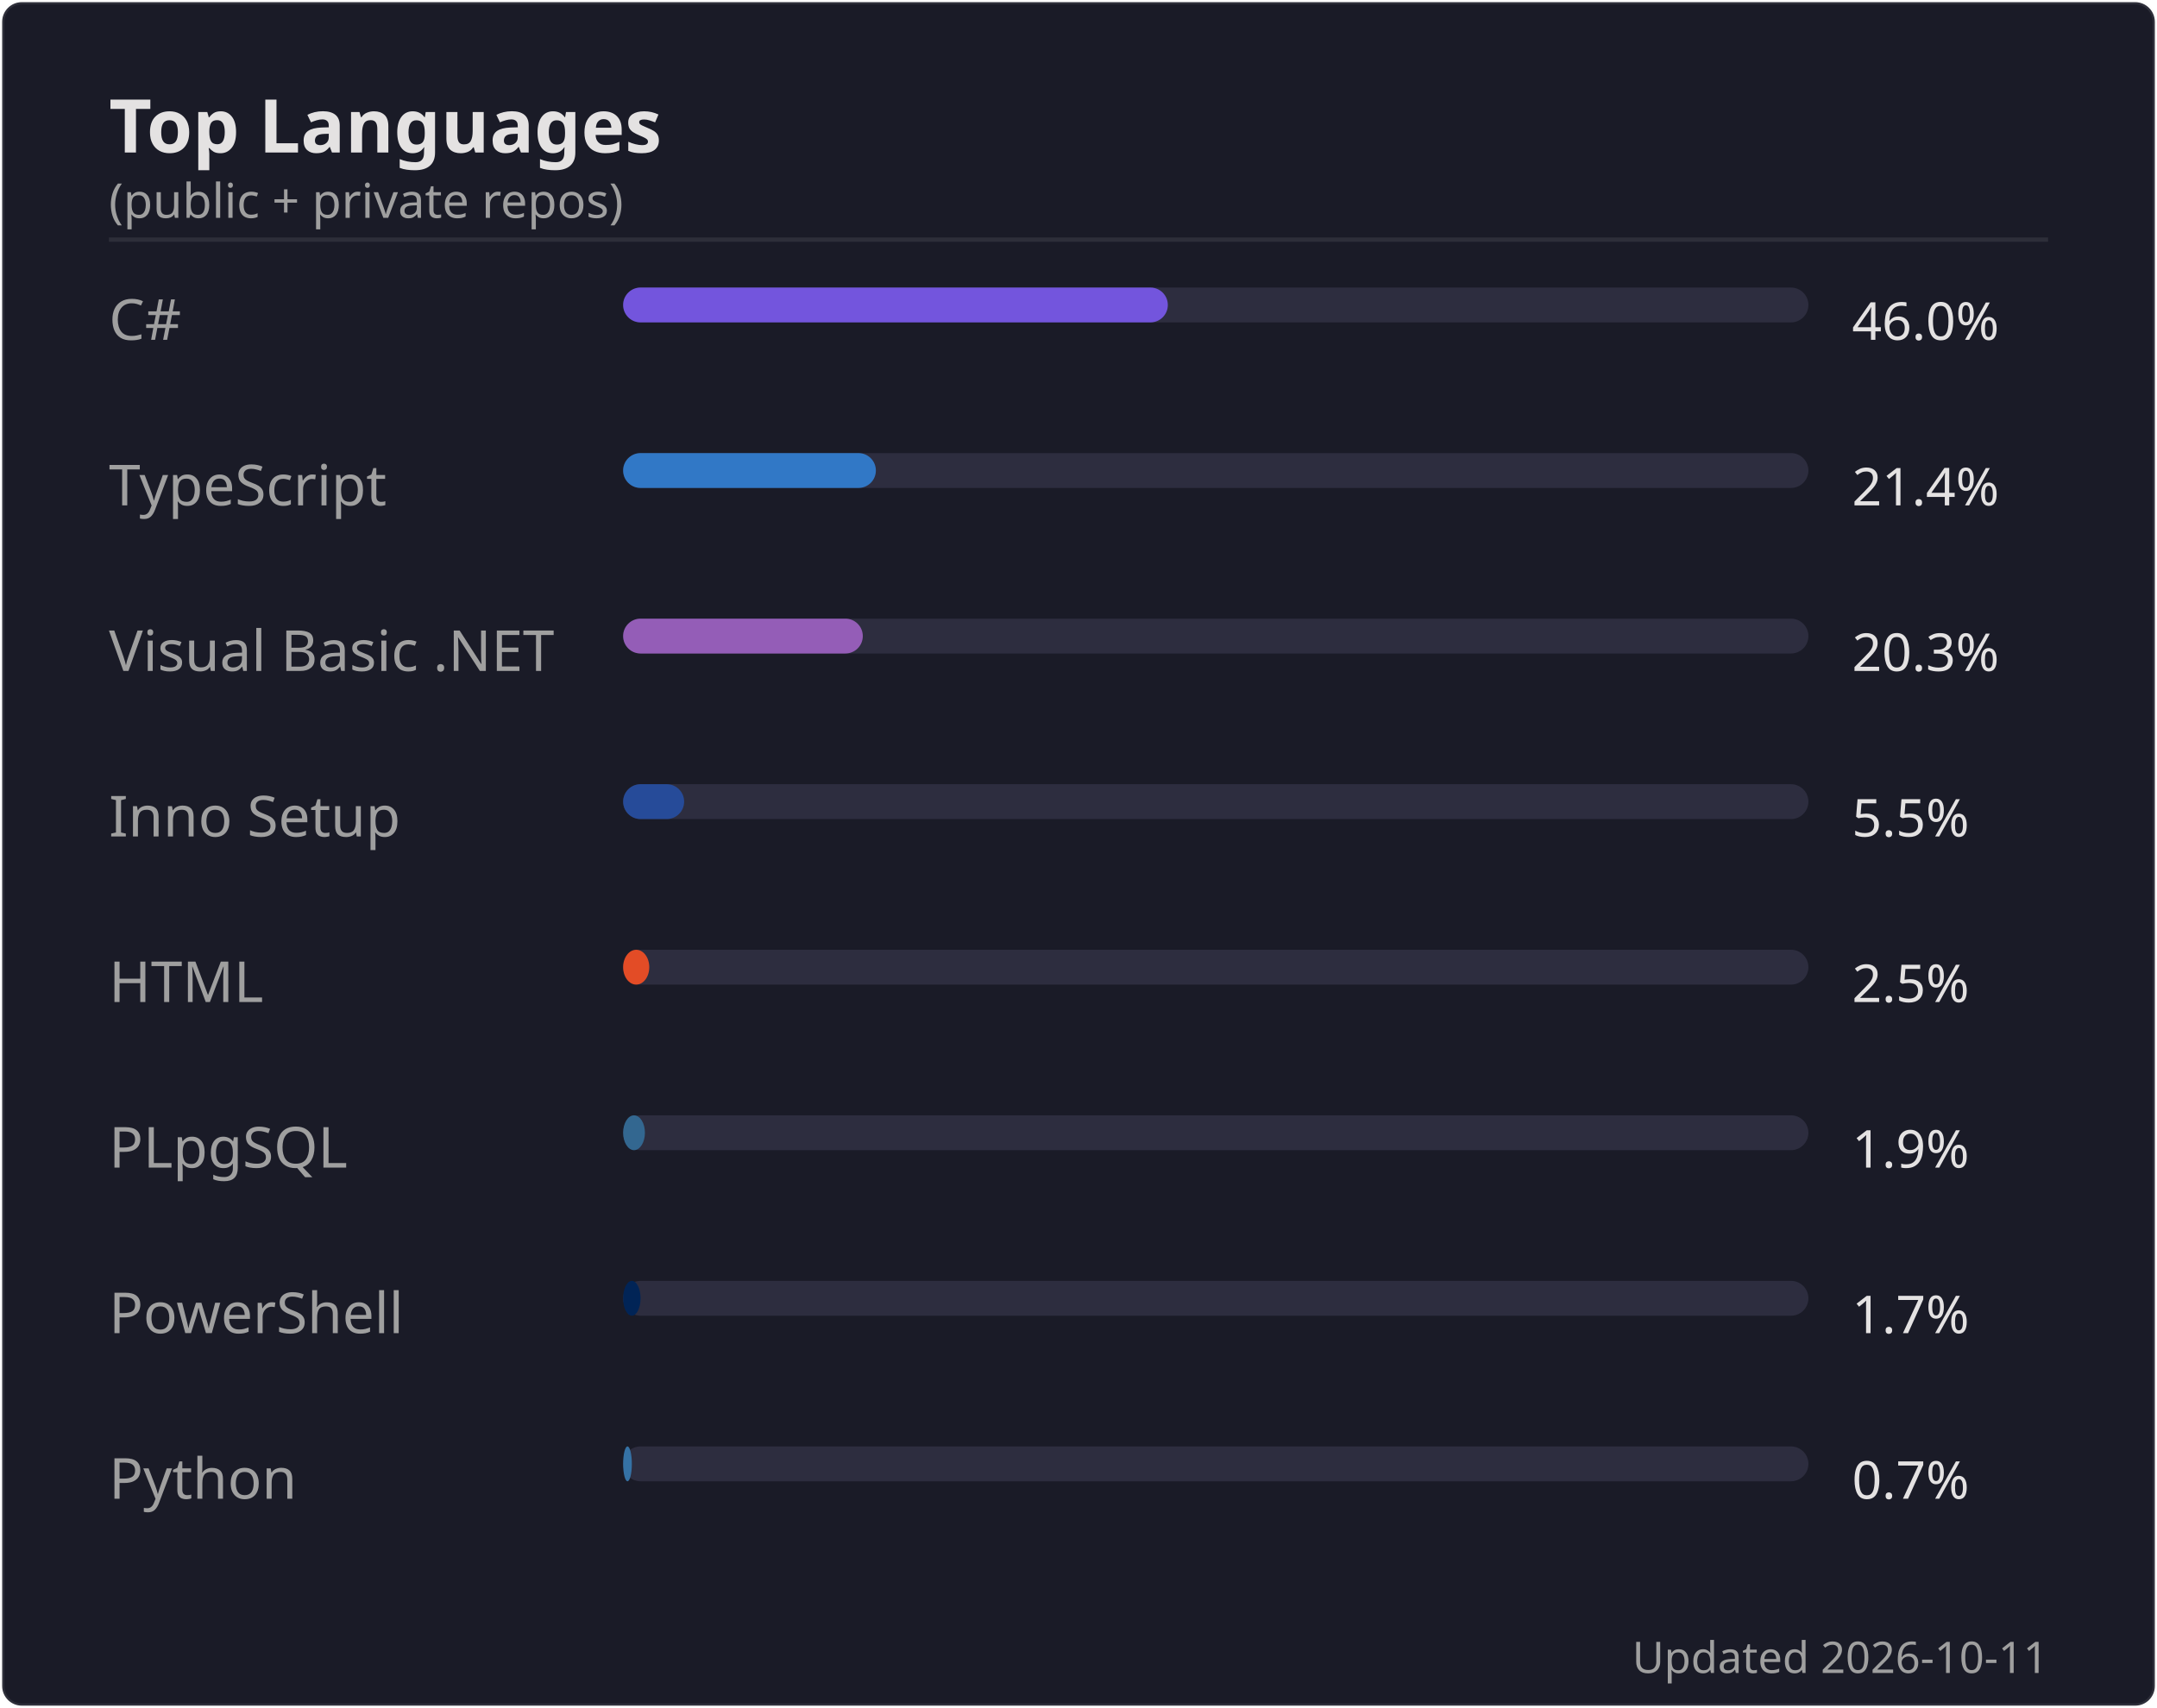
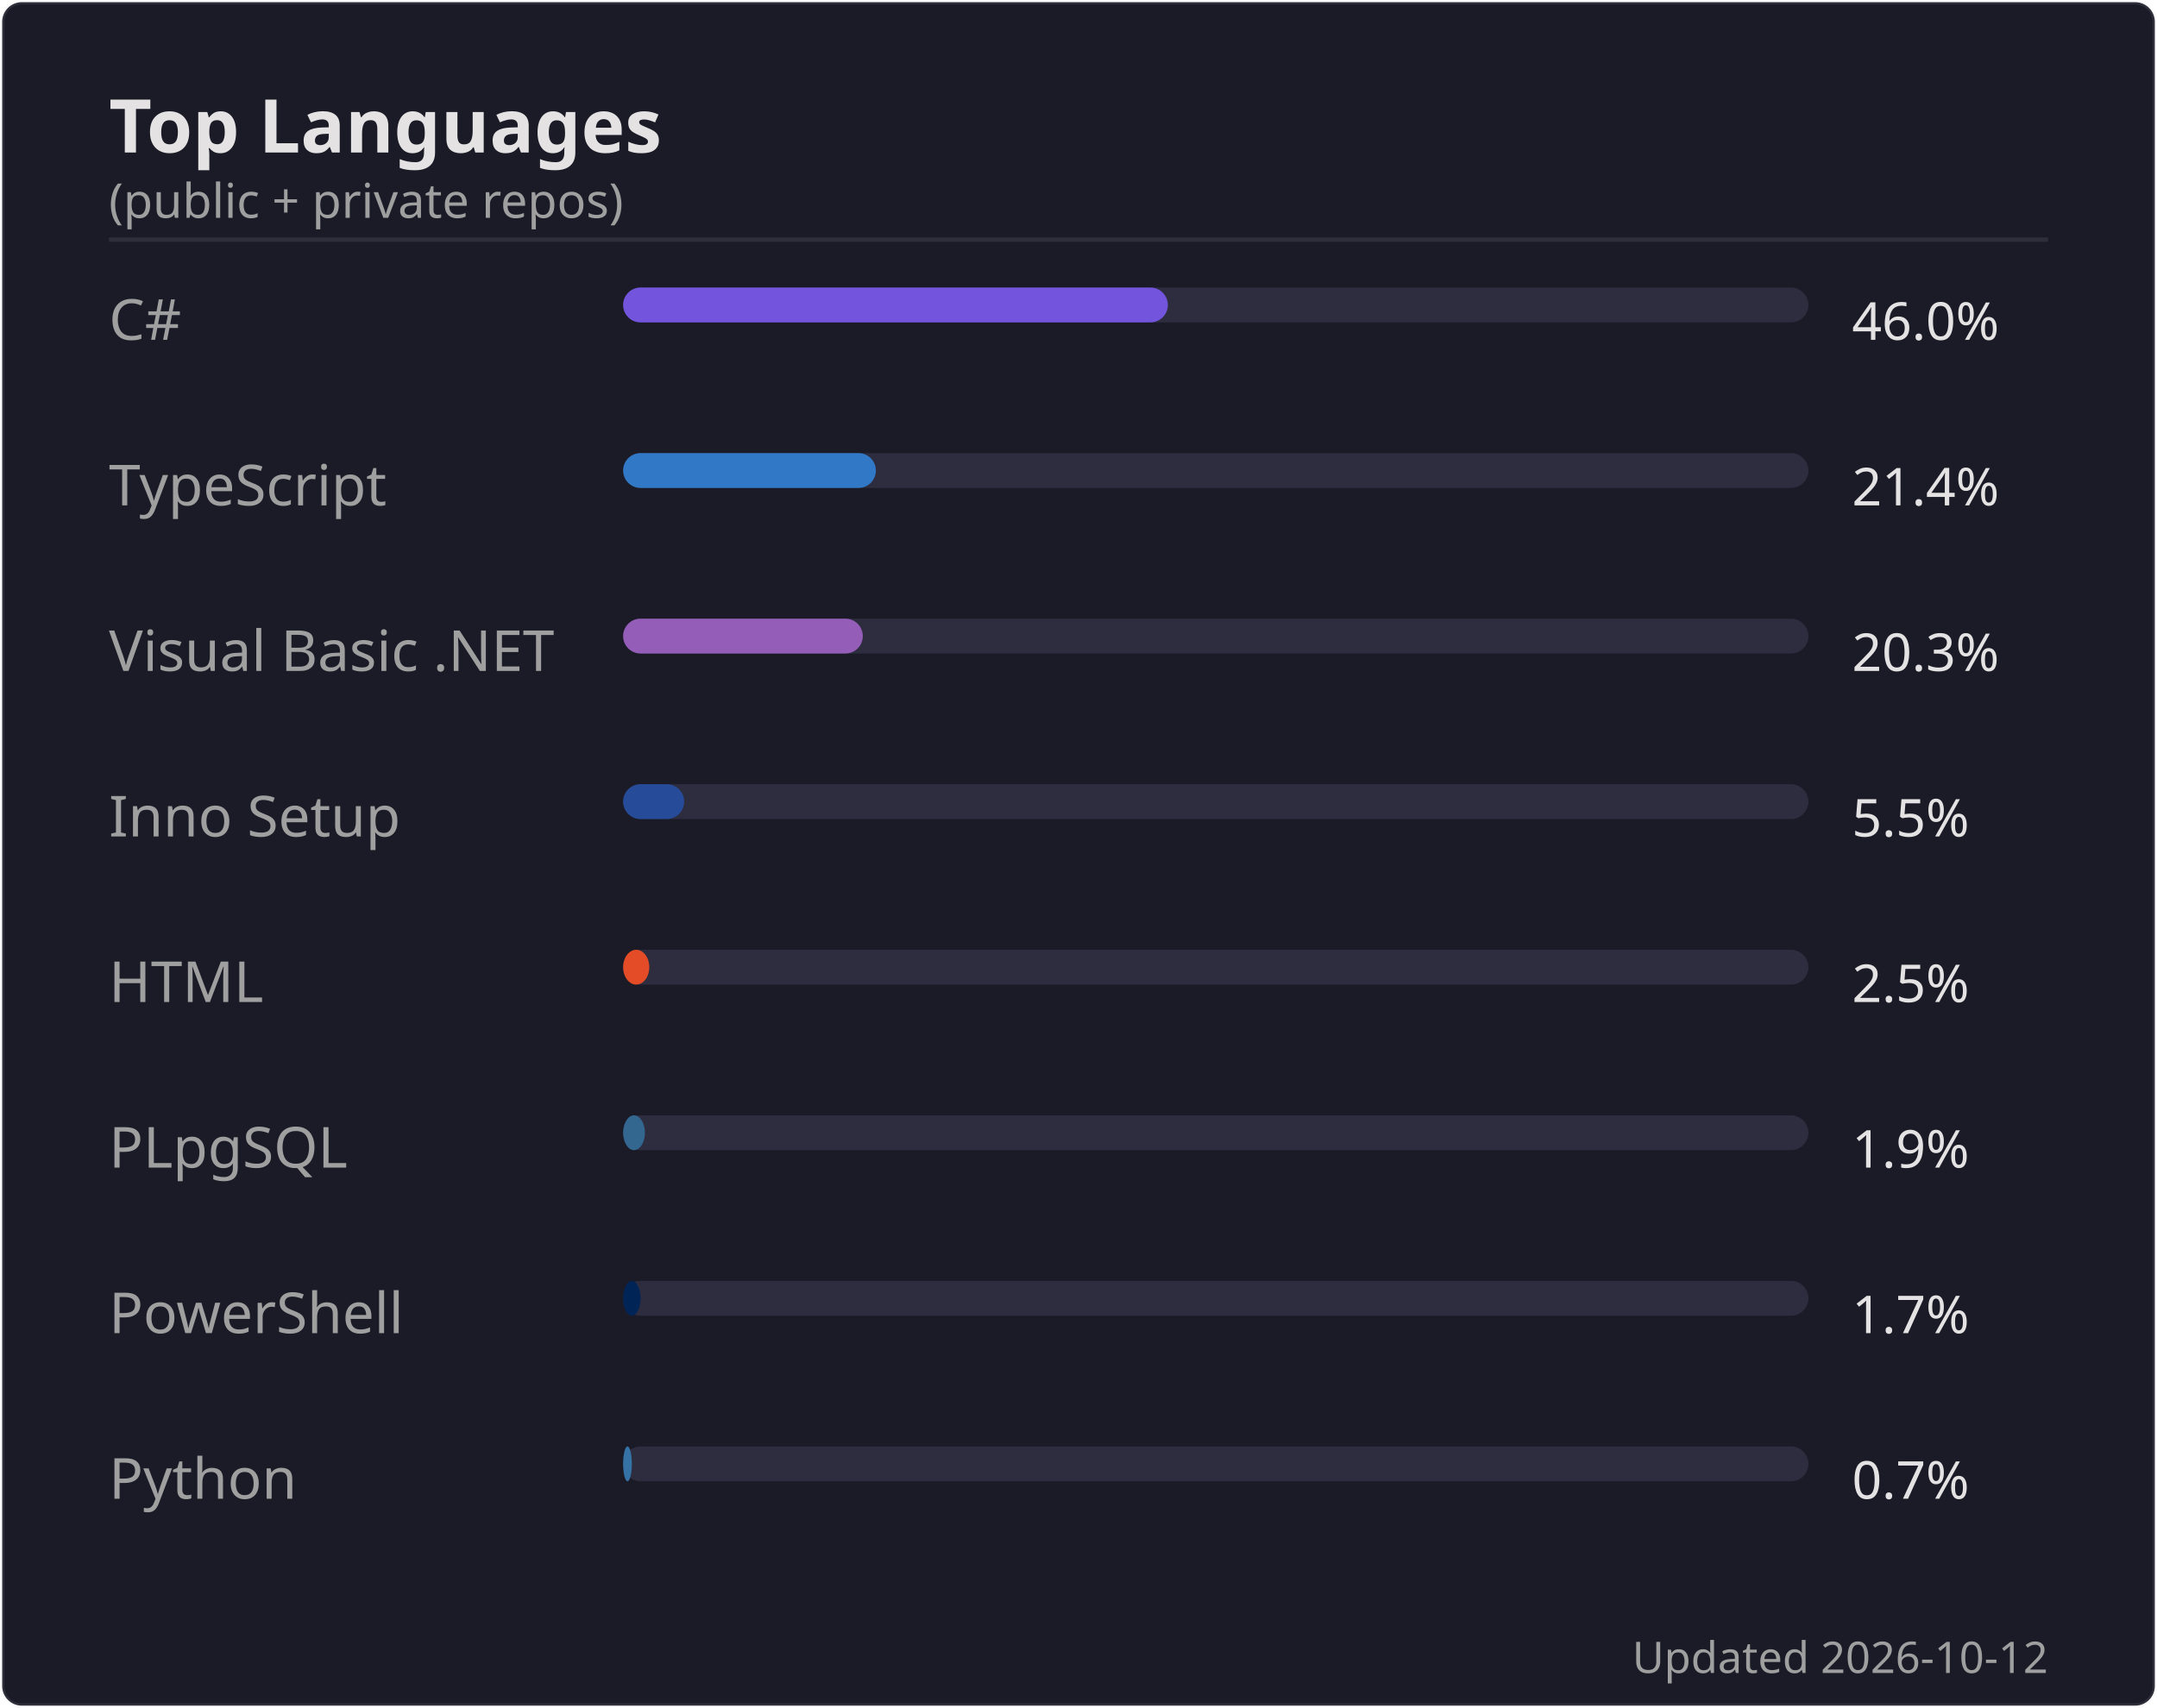
<svg xmlns="http://www.w3.org/2000/svg" width="495" height="392" viewBox="0 0 495 392">
  <rect width="494" height="391" x=".5" y=".5" rx="4.5" fill="#1a1b27" stroke="#e4e2e2" stroke-opacity=".1" />
  <text font-family="'Segoe UI', Ubuntu, 'Helvetica Neue', sans-serif" font-size="17" font-weight="600" fill="#e4e2e2" x="25" y="35" text-anchor="start">Top Languages</text>
  <text font-family="'Segoe UI', Ubuntu, 'Helvetica Neue', sans-serif" font-size="11" font-weight="400" fill="#9f9f9f" x="25" y="50" text-anchor="start">(public + private repos)</text>
  <line x1="25" x2="470" y1="55" y2="55" stroke="#e4e2e2" stroke-opacity=".1" />
  <text font-family="'Segoe UI', Ubuntu, 'Helvetica Neue', sans-serif" font-size="13" font-weight="400" fill="#9f9f9f" x="25" y="78" text-anchor="start">C#</text>
  <rect x="143" y="66" width="272" height="8" rx="4" fill="#2d2d3f" />
  <rect x="143" y="66" width="125" height="8" rx="4" fill="#7355dd" />
  <text font-family="'Segoe UI', Ubuntu, 'Helvetica Neue', sans-serif" font-size="12" font-weight="400" fill="#e4e2e2" x="425" y="78" text-anchor="start">46.0%</text>
  <text font-family="'Segoe UI', Ubuntu, 'Helvetica Neue', sans-serif" font-size="13" font-weight="400" fill="#9f9f9f" x="25" y="116" text-anchor="start">TypeScript</text>
  <rect x="143" y="104" width="272" height="8" rx="4" fill="#2d2d3f" />
  <rect x="143" y="104" width="58" height="8" rx="4" fill="#3178c6" />
  <text font-family="'Segoe UI', Ubuntu, 'Helvetica Neue', sans-serif" font-size="12" font-weight="400" fill="#e4e2e2" x="425" y="116" text-anchor="start">21.4%</text>
  <text font-family="'Segoe UI', Ubuntu, 'Helvetica Neue', sans-serif" font-size="13" font-weight="400" fill="#9f9f9f" x="25" y="154" text-anchor="start">Visual Basic .NET</text>
  <rect x="143" y="142" width="272" height="8" rx="4" fill="#2d2d3f" />
  <rect x="143" y="142" width="55" height="8" rx="4" fill="#945db7" />
  <text font-family="'Segoe UI', Ubuntu, 'Helvetica Neue', sans-serif" font-size="12" font-weight="400" fill="#e4e2e2" x="425" y="154" text-anchor="start">20.3%</text>
  <text font-family="'Segoe UI', Ubuntu, 'Helvetica Neue', sans-serif" font-size="13" font-weight="400" fill="#9f9f9f" x="25" y="192" text-anchor="start">Inno Setup</text>
  <rect x="143" y="180" width="272" height="8" rx="4" fill="#2d2d3f" />
  <rect x="143" y="180" width="14" height="8" rx="4" fill="#264b99" />
  <text font-family="'Segoe UI', Ubuntu, 'Helvetica Neue', sans-serif" font-size="12" font-weight="400" fill="#e4e2e2" x="425" y="192" text-anchor="start">5.5%</text>
  <text font-family="'Segoe UI', Ubuntu, 'Helvetica Neue', sans-serif" font-size="13" font-weight="400" fill="#9f9f9f" x="25" y="230" text-anchor="start">HTML</text>
  <rect x="143" y="218" width="272" height="8" rx="4" fill="#2d2d3f" />
  <rect x="143" y="218" width="6" height="8" rx="4" fill="#e34c26" />
  <text font-family="'Segoe UI', Ubuntu, 'Helvetica Neue', sans-serif" font-size="12" font-weight="400" fill="#e4e2e2" x="425" y="230" text-anchor="start">2.5%</text>
  <text font-family="'Segoe UI', Ubuntu, 'Helvetica Neue', sans-serif" font-size="13" font-weight="400" fill="#9f9f9f" x="25" y="268" text-anchor="start">PLpgSQL</text>
  <rect x="143" y="256" width="272" height="8" rx="4" fill="#2d2d3f" />
  <rect x="143" y="256" width="5" height="8" rx="4" fill="#336790" />
  <text font-family="'Segoe UI', Ubuntu, 'Helvetica Neue', sans-serif" font-size="12" font-weight="400" fill="#e4e2e2" x="425" y="268" text-anchor="start">1.9%</text>
  <text font-family="'Segoe UI', Ubuntu, 'Helvetica Neue', sans-serif" font-size="13" font-weight="400" fill="#9f9f9f" x="25" y="306" text-anchor="start">PowerShell</text>
  <rect x="143" y="294" width="272" height="8" rx="4" fill="#2d2d3f" />
  <rect x="143" y="294" width="4" height="8" rx="4" fill="#012456" />
  <text font-family="'Segoe UI', Ubuntu, 'Helvetica Neue', sans-serif" font-size="12" font-weight="400" fill="#e4e2e2" x="425" y="306" text-anchor="start">1.7%</text>
  <text font-family="'Segoe UI', Ubuntu, 'Helvetica Neue', sans-serif" font-size="13" font-weight="400" fill="#9f9f9f" x="25" y="344" text-anchor="start">Python</text>
  <rect x="143" y="332" width="272" height="8" rx="4" fill="#2d2d3f" />
  <rect x="143" y="332" width="2" height="8" rx="4" fill="#3572A5" />
  <text font-family="'Segoe UI', Ubuntu, 'Helvetica Neue', sans-serif" font-size="12" font-weight="400" fill="#e4e2e2" x="425" y="344" text-anchor="start">0.7%</text>
-   <text font-family="'Segoe UI', Ubuntu, 'Helvetica Neue', sans-serif" font-size="10" font-weight="400" fill="#9f9f9f" x="470" y="384" text-anchor="end">Updated 2026-10-11</text>
+   <text font-family="'Segoe UI', Ubuntu, 'Helvetica Neue', sans-serif" font-size="10" font-weight="400" fill="#9f9f9f" x="470" y="384" text-anchor="end">Updated 2026-10-12</text>
</svg>
